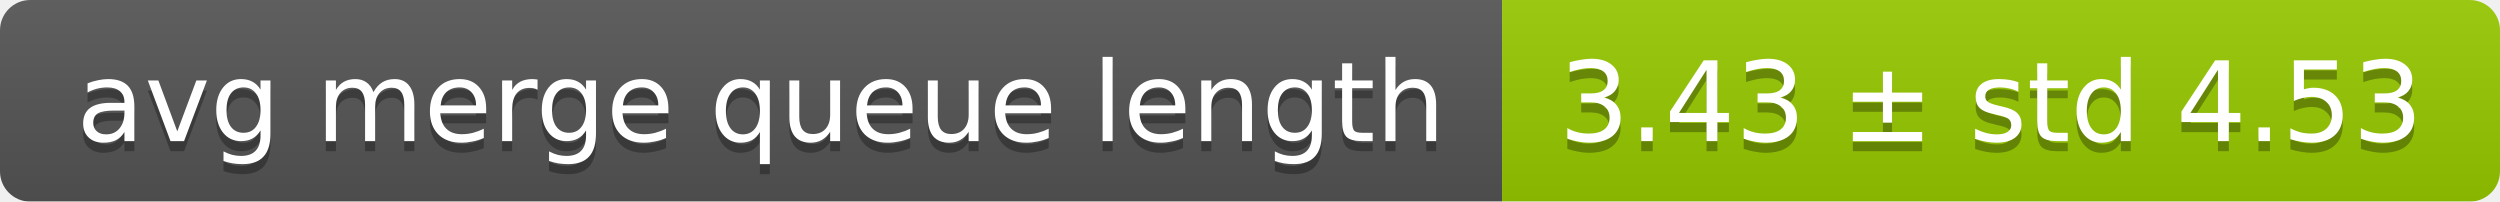
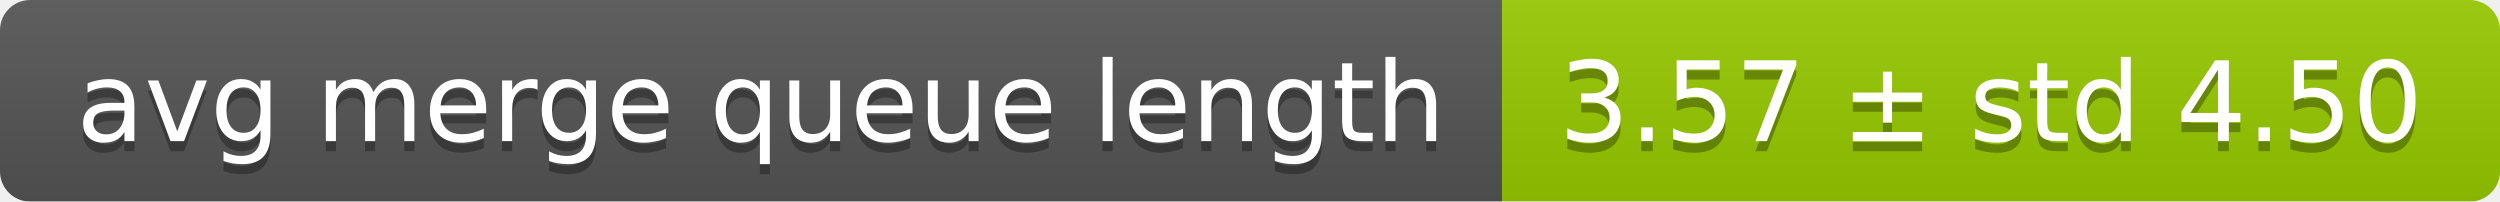
<svg xmlns="http://www.w3.org/2000/svg" width="248" height="20">
  <linearGradient id="smooth" x2="0" y2="100%">
    <stop offset="0" stop-color="#bbb" stop-opacity=".1" />
    <stop offset="1" stop-opacity=".1" />
  </linearGradient>
  <mask id="round">
    <rect width="248" height="20" rx="3" fill="#fff" />
  </mask>
  <g mask="url(#round)">
    <rect width="149" height="20" fill="#555" />
    <rect x="149" width="99" height="20" fill="#97ca00" />
    <rect width="248" height="20" fill="url(#smooth)" />
  </g>
  <g fill="#fff" text-anchor="middle" font-family="DejaVu Sans,Verdana,Geneva,sans-serif" font-size="11">
    <text x="75.5" y="15" fill="#010101" fill-opacity=".3">avg merge queue length</text>
    <text x="75.5" y="14">avg merge queue length</text>
-     <text x="197.5" y="15" fill="#010101" fill-opacity=".3">3.43 ± std 4.53</text>
-     <text x="197.5" y="14">3.43 ± std 4.53</text>
+     <text x="197.5" y="15" fill="#010101" fill-opacity=".3">3.57 ± std 4.50</text>
+     <text x="197.5" y="14">3.57 ± std 4.50</text>
  </g>
</svg>
